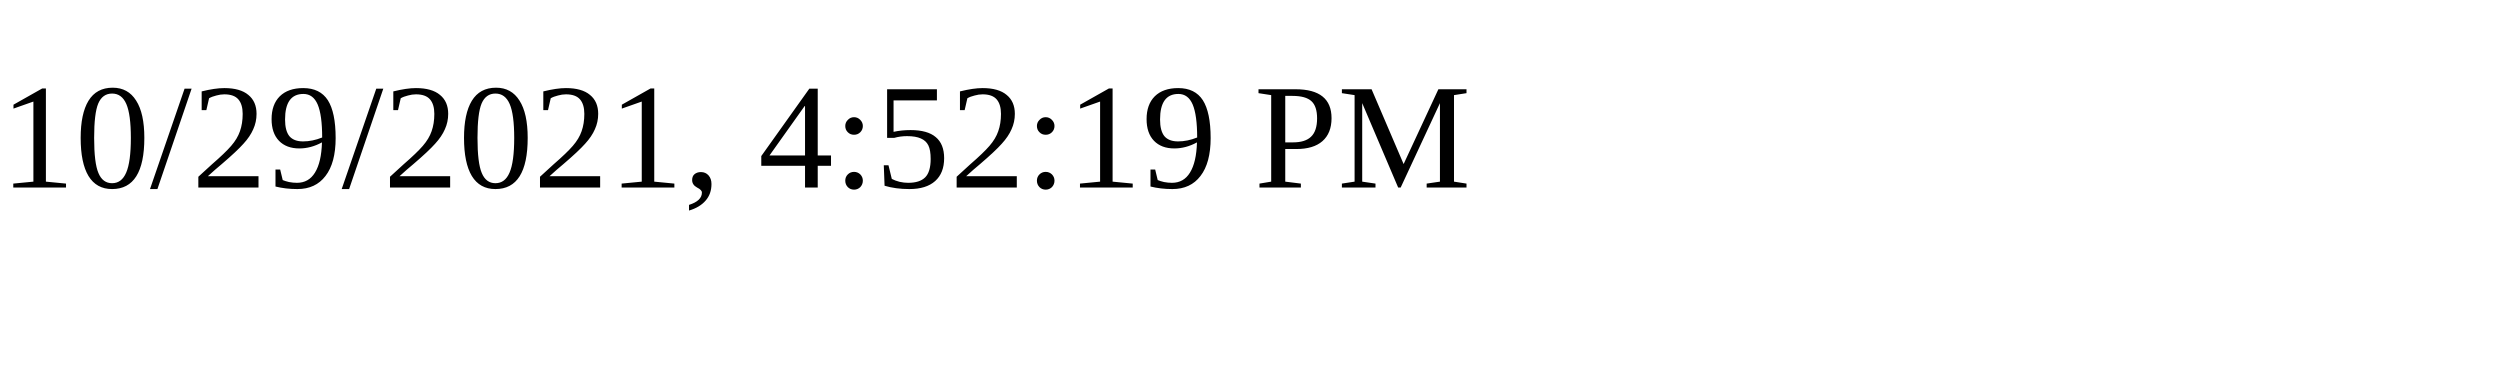
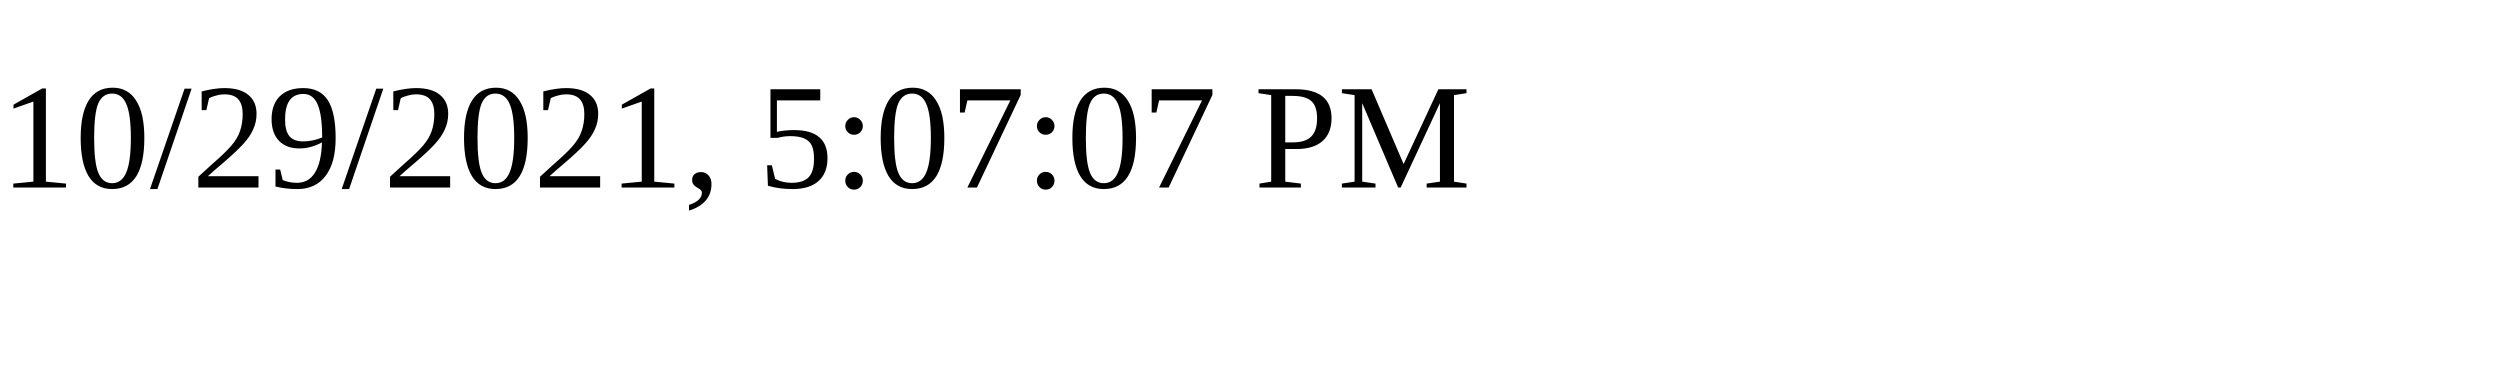
<svg xmlns="http://www.w3.org/2000/svg" height="30" width="200">
-   <text x="0" y="15">10/29/2021, 4:52:19 PM</text>
+   <text x="0" y="15">10/29/2021, 5:07:07 PM</text>
</svg>
